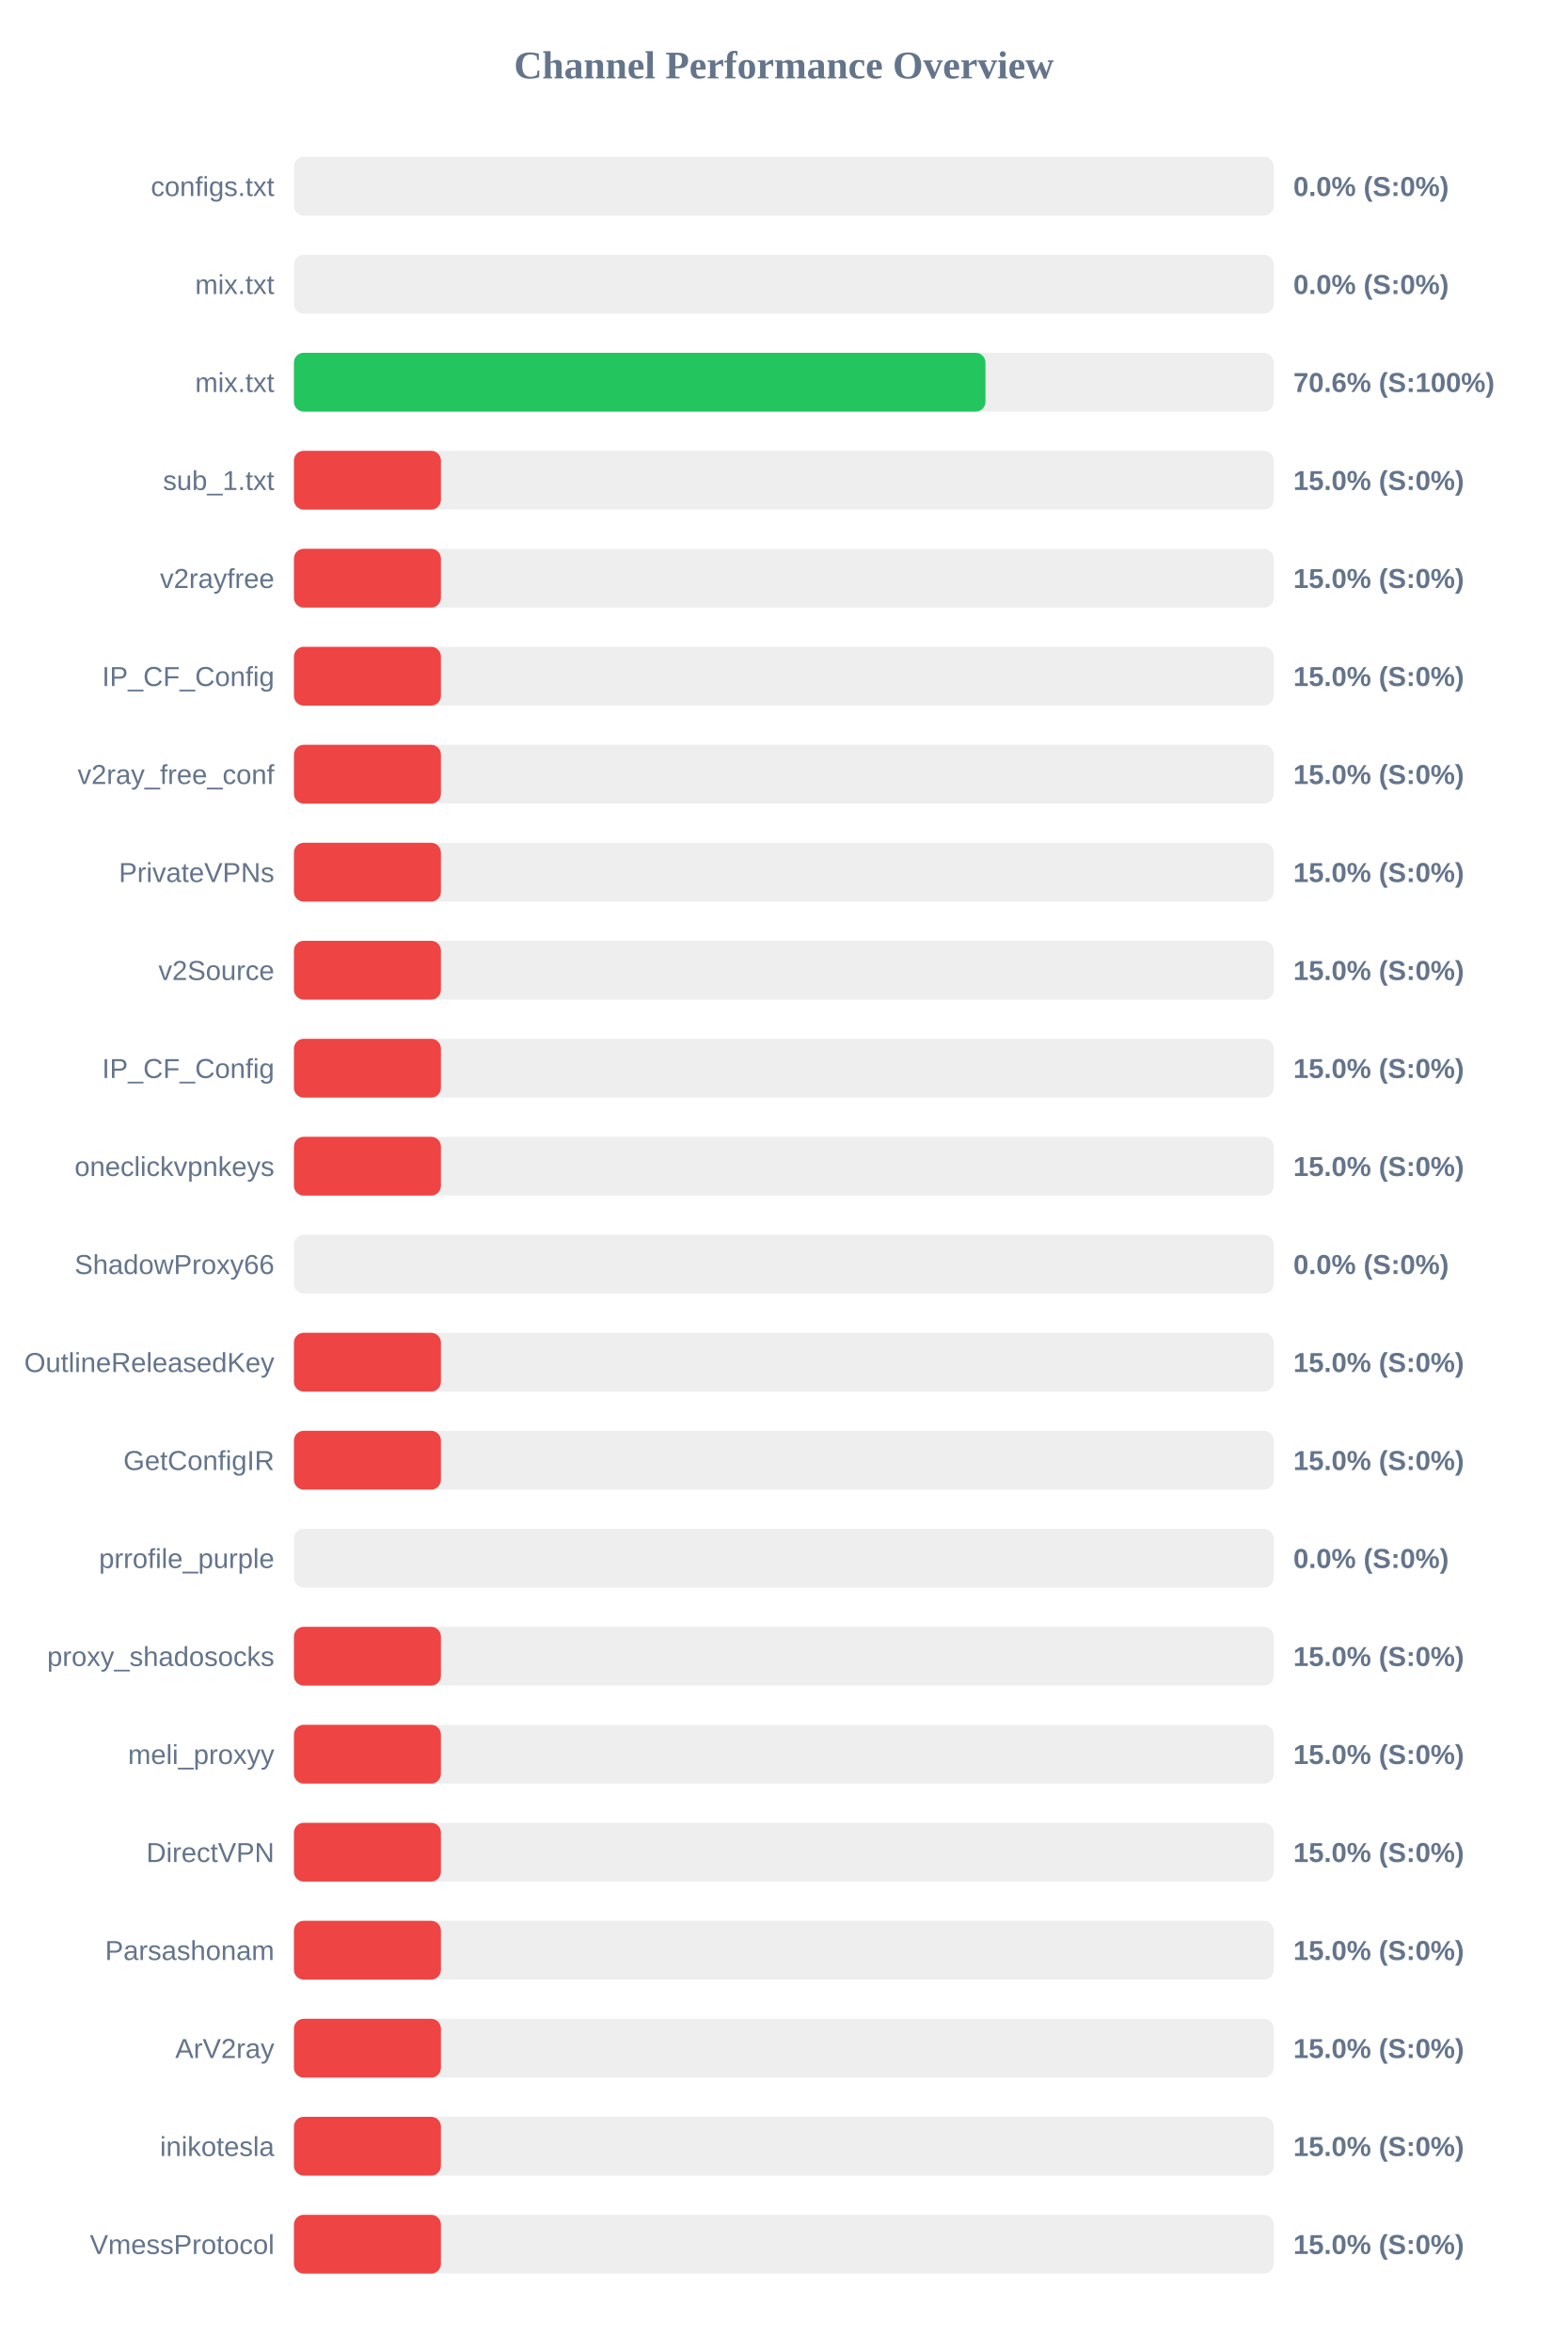
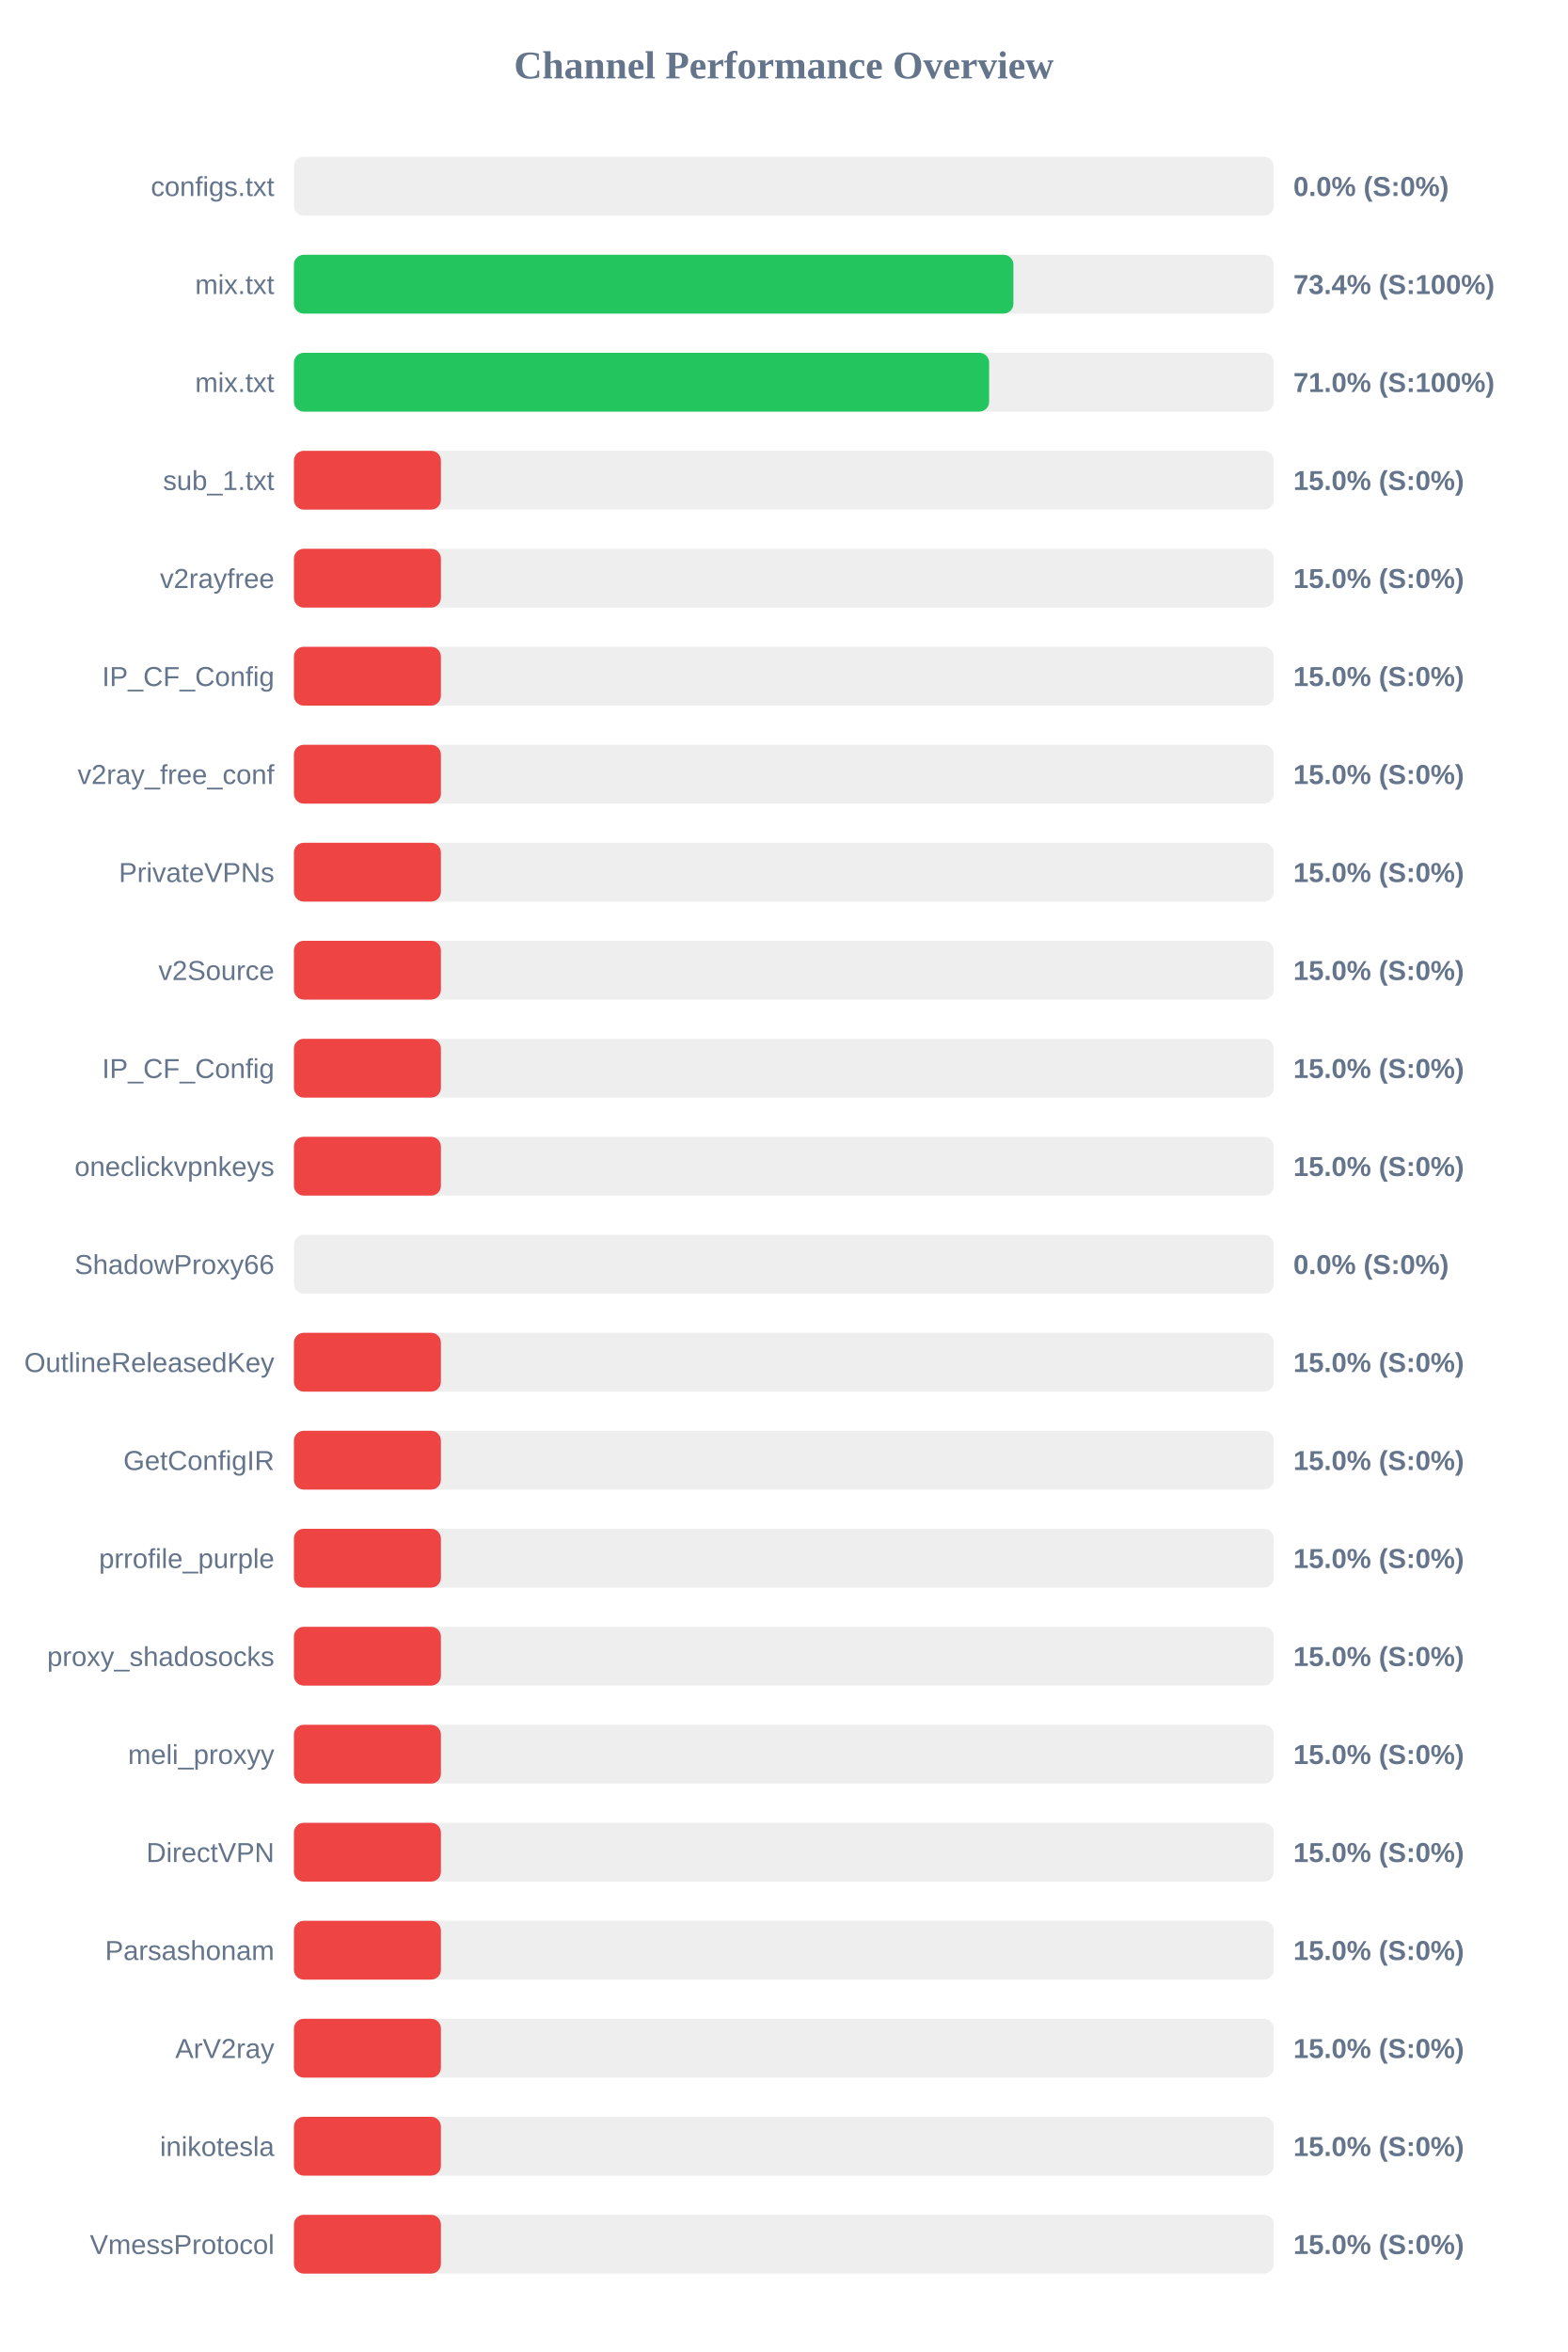
<svg xmlns="http://www.w3.org/2000/svg" width="800" height="1200" version="1.1">
  <style>
        .row { font: 14px Arial; fill: #64748b; }
        .score { font: bold 14px Arial; fill: #64748b; }
    </style>
  <text x="400" y="40" text-anchor="middle" font-size="20px" font-weight="bold" fill="#64748b">Channel Performance Overview</text>
  <rect x="150" y="80" width="500" height="30" fill="#eee" rx="5" />
  <rect x="150" y="80" width="0.0" height="30" fill="#ef4444" rx="5" />
  <text x="140" y="100" text-anchor="end" class="row">configs.txt</text>
  <text x="660" y="100" text-anchor="start" class="score">0.0% (S:0%)</text>
  <rect x="150" y="130" width="500" height="30" fill="#eee" rx="5" />
-   <rect x="150" y="130" width="0.0" height="30" fill="#ef4444" rx="5" />
+   <rect x="150" y="130" width="367.15" height="30" fill="#22c55e" rx="5" />
  <text x="140" y="150" text-anchor="end" class="row">mix.txt</text>
-   <text x="660" y="150" text-anchor="start" class="score">0.0% (S:0%)</text>
+   <text x="660" y="150" text-anchor="start" class="score">73.4% (S:100%)</text>
  <rect x="150" y="180" width="500" height="30" fill="#eee" rx="5" />
-   <rect x="150" y="180" width="352.9" height="30" fill="#22c55e" rx="5" />
+   <rect x="150" y="180" width="354.75" height="30" fill="#22c55e" rx="5" />
  <text x="140" y="200" text-anchor="end" class="row">mix.txt</text>
-   <text x="660" y="200" text-anchor="start" class="score">70.6% (S:100%)</text>
+   <text x="660" y="200" text-anchor="start" class="score">71.0% (S:100%)</text>
  <rect x="150" y="230" width="500" height="30" fill="#eee" rx="5" />
  <rect x="150" y="230" width="75.0" height="30" fill="#ef4444" rx="5" />
  <text x="140" y="250" text-anchor="end" class="row">sub_1.txt</text>
  <text x="660" y="250" text-anchor="start" class="score">15.0% (S:0%)</text>
  <rect x="150" y="280" width="500" height="30" fill="#eee" rx="5" />
  <rect x="150" y="280" width="75.0" height="30" fill="#ef4444" rx="5" />
  <text x="140" y="300" text-anchor="end" class="row">v2rayfree</text>
  <text x="660" y="300" text-anchor="start" class="score">15.0% (S:0%)</text>
  <rect x="150" y="330" width="500" height="30" fill="#eee" rx="5" />
  <rect x="150" y="330" width="75.0" height="30" fill="#ef4444" rx="5" />
  <text x="140" y="350" text-anchor="end" class="row">IP_CF_Config</text>
  <text x="660" y="350" text-anchor="start" class="score">15.0% (S:0%)</text>
  <rect x="150" y="380" width="500" height="30" fill="#eee" rx="5" />
  <rect x="150" y="380" width="75.0" height="30" fill="#ef4444" rx="5" />
  <text x="140" y="400" text-anchor="end" class="row">v2ray_free_conf</text>
  <text x="660" y="400" text-anchor="start" class="score">15.0% (S:0%)</text>
  <rect x="150" y="430" width="500" height="30" fill="#eee" rx="5" />
  <rect x="150" y="430" width="75.0" height="30" fill="#ef4444" rx="5" />
  <text x="140" y="450" text-anchor="end" class="row">PrivateVPNs</text>
  <text x="660" y="450" text-anchor="start" class="score">15.0% (S:0%)</text>
  <rect x="150" y="480" width="500" height="30" fill="#eee" rx="5" />
  <rect x="150" y="480" width="75.0" height="30" fill="#ef4444" rx="5" />
  <text x="140" y="500" text-anchor="end" class="row">v2Source</text>
  <text x="660" y="500" text-anchor="start" class="score">15.0% (S:0%)</text>
  <rect x="150" y="530" width="500" height="30" fill="#eee" rx="5" />
  <rect x="150" y="530" width="75.0" height="30" fill="#ef4444" rx="5" />
  <text x="140" y="550" text-anchor="end" class="row">IP_CF_Config</text>
  <text x="660" y="550" text-anchor="start" class="score">15.0% (S:0%)</text>
  <rect x="150" y="580" width="500" height="30" fill="#eee" rx="5" />
  <rect x="150" y="580" width="75.0" height="30" fill="#ef4444" rx="5" />
  <text x="140" y="600" text-anchor="end" class="row">oneclickvpnkeys</text>
  <text x="660" y="600" text-anchor="start" class="score">15.0% (S:0%)</text>
  <rect x="150" y="630" width="500" height="30" fill="#eee" rx="5" />
  <rect x="150" y="630" width="0.0" height="30" fill="#ef4444" rx="5" />
  <text x="140" y="650" text-anchor="end" class="row">ShadowProxy66</text>
  <text x="660" y="650" text-anchor="start" class="score">0.0% (S:0%)</text>
  <rect x="150" y="680" width="500" height="30" fill="#eee" rx="5" />
  <rect x="150" y="680" width="75.0" height="30" fill="#ef4444" rx="5" />
  <text x="140" y="700" text-anchor="end" class="row">OutlineReleasedKey</text>
  <text x="660" y="700" text-anchor="start" class="score">15.0% (S:0%)</text>
  <rect x="150" y="730" width="500" height="30" fill="#eee" rx="5" />
  <rect x="150" y="730" width="75.0" height="30" fill="#ef4444" rx="5" />
  <text x="140" y="750" text-anchor="end" class="row">GetConfigIR</text>
  <text x="660" y="750" text-anchor="start" class="score">15.0% (S:0%)</text>
  <rect x="150" y="780" width="500" height="30" fill="#eee" rx="5" />
-   <rect x="150" y="780" width="0.0" height="30" fill="#ef4444" rx="5" />
+   <rect x="150" y="780" width="75.0" height="30" fill="#ef4444" rx="5" />
  <text x="140" y="800" text-anchor="end" class="row">prrofile_purple</text>
-   <text x="660" y="800" text-anchor="start" class="score">0.0% (S:0%)</text>
+   <text x="660" y="800" text-anchor="start" class="score">15.0% (S:0%)</text>
  <rect x="150" y="830" width="500" height="30" fill="#eee" rx="5" />
  <rect x="150" y="830" width="75.0" height="30" fill="#ef4444" rx="5" />
  <text x="140" y="850" text-anchor="end" class="row">proxy_shadosocks</text>
  <text x="660" y="850" text-anchor="start" class="score">15.0% (S:0%)</text>
  <rect x="150" y="880" width="500" height="30" fill="#eee" rx="5" />
  <rect x="150" y="880" width="75.0" height="30" fill="#ef4444" rx="5" />
  <text x="140" y="900" text-anchor="end" class="row">meli_proxyy</text>
  <text x="660" y="900" text-anchor="start" class="score">15.0% (S:0%)</text>
  <rect x="150" y="930" width="500" height="30" fill="#eee" rx="5" />
  <rect x="150" y="930" width="75.0" height="30" fill="#ef4444" rx="5" />
  <text x="140" y="950" text-anchor="end" class="row">DirectVPN</text>
  <text x="660" y="950" text-anchor="start" class="score">15.0% (S:0%)</text>
  <rect x="150" y="980" width="500" height="30" fill="#eee" rx="5" />
  <rect x="150" y="980" width="75.0" height="30" fill="#ef4444" rx="5" />
  <text x="140" y="1000" text-anchor="end" class="row">Parsashonam</text>
  <text x="660" y="1000" text-anchor="start" class="score">15.0% (S:0%)</text>
  <rect x="150" y="1030" width="500" height="30" fill="#eee" rx="5" />
  <rect x="150" y="1030" width="75.0" height="30" fill="#ef4444" rx="5" />
  <text x="140" y="1050" text-anchor="end" class="row">ArV2ray</text>
  <text x="660" y="1050" text-anchor="start" class="score">15.0% (S:0%)</text>
  <rect x="150" y="1080" width="500" height="30" fill="#eee" rx="5" />
  <rect x="150" y="1080" width="75.0" height="30" fill="#ef4444" rx="5" />
  <text x="140" y="1100" text-anchor="end" class="row">inikotesla</text>
  <text x="660" y="1100" text-anchor="start" class="score">15.0% (S:0%)</text>
  <rect x="150" y="1130" width="500" height="30" fill="#eee" rx="5" />
  <rect x="150" y="1130" width="75.0" height="30" fill="#ef4444" rx="5" />
  <text x="140" y="1150" text-anchor="end" class="row">VmessProtocol</text>
  <text x="660" y="1150" text-anchor="start" class="score">15.0% (S:0%)</text>
</svg>
